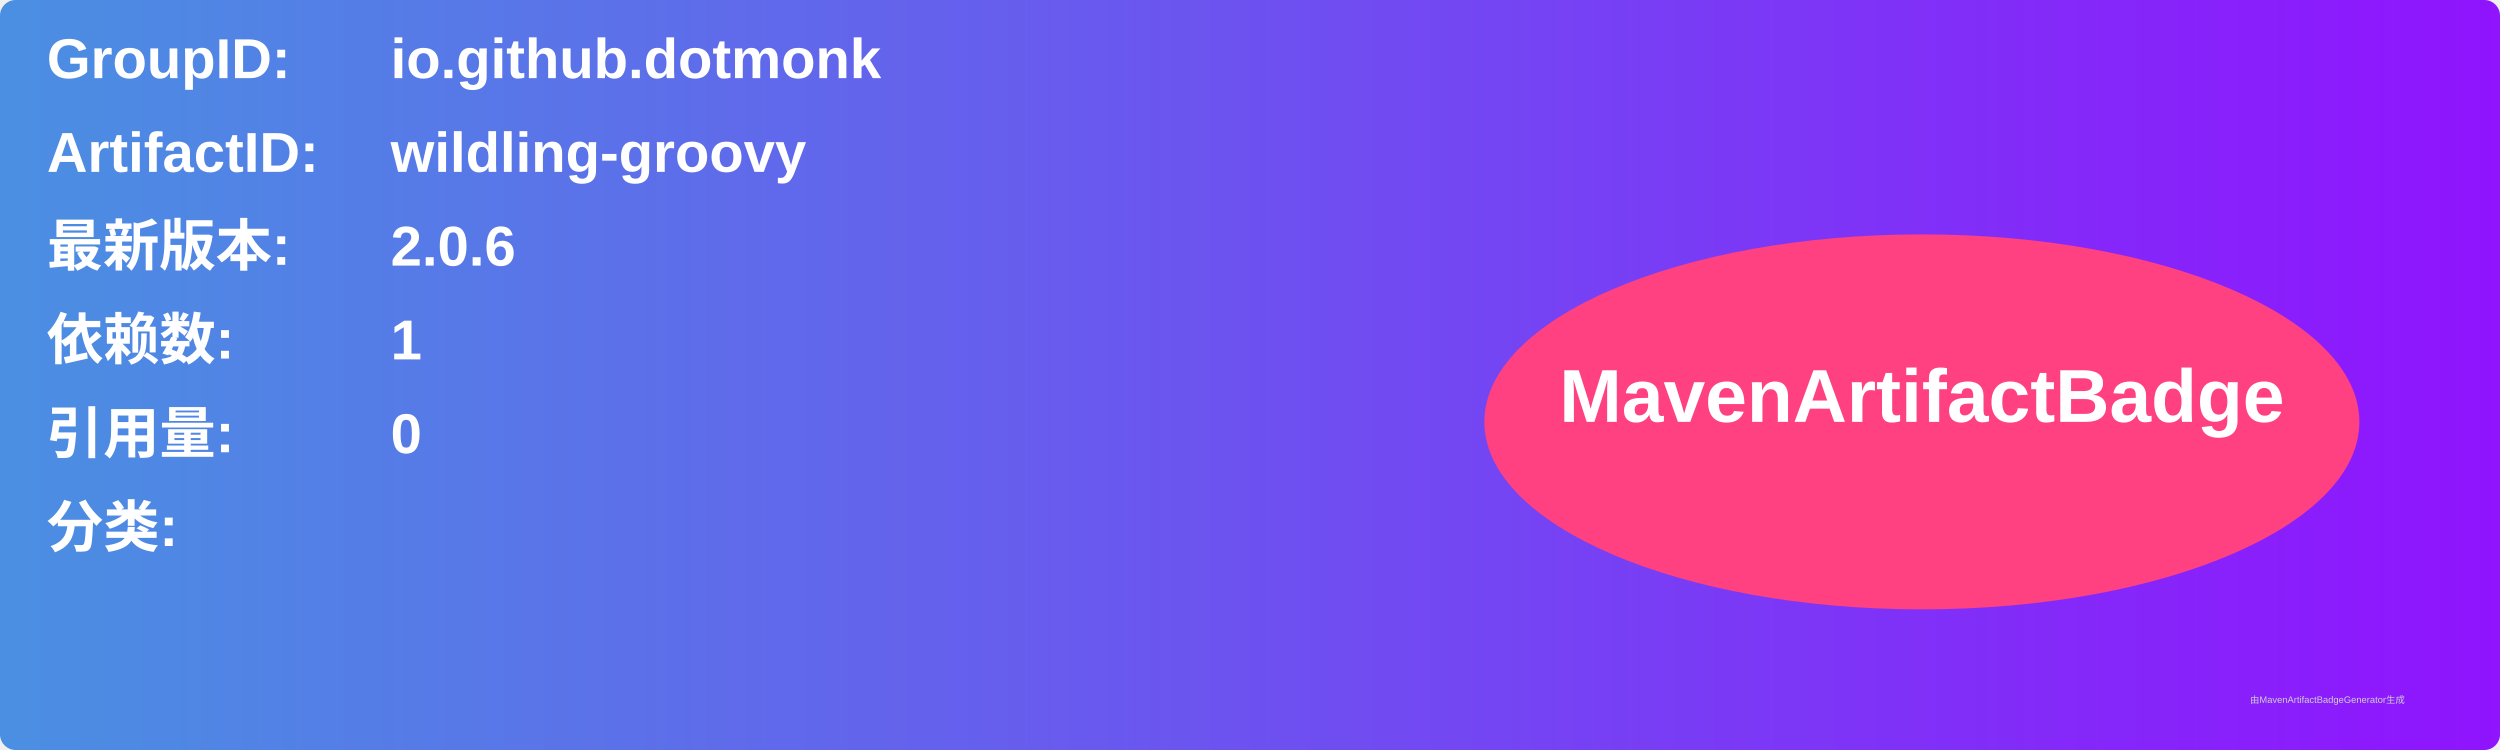
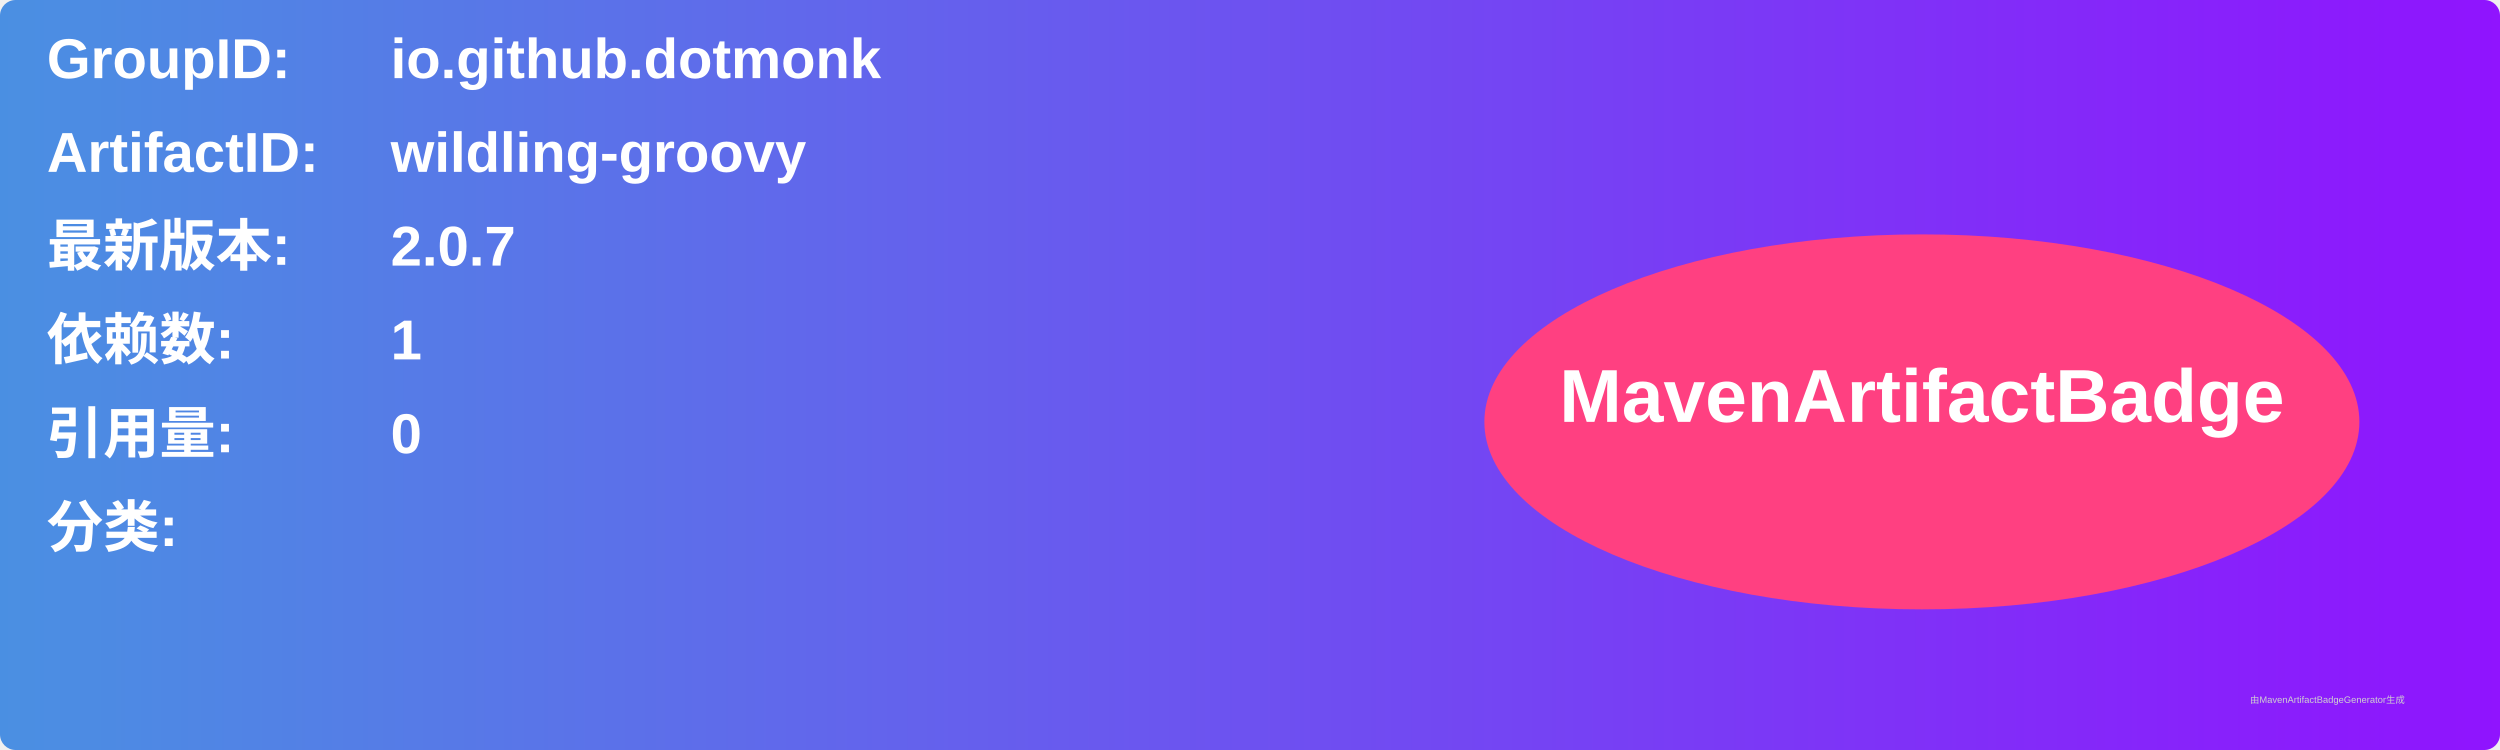
<svg xmlns="http://www.w3.org/2000/svg" width="800" height="240" viewBox="0 0 800 240">
  <linearGradient id="grad" x1="0%" y1="0%" x2="100%" y2="0%">
    <stop offset="0%" stop-color="#4a90e2" />
    <stop offset="100%" stop-color="#9013fe" />
  </linearGradient>
  <rect width="100%" height="100%" rx="5" ry="5" fill="url(#grad)" />
  <g transform="translate(15, 15)">
    <text x="0" y="10" font-family="Arial" font-size="18" fill="white" font-weight="bold" width="260">GroupID:</text>
    <text x="110" y="10" font-family="Arial" font-size="18" fill="white" font-weight="bold" width="460">io.github.dotmonk</text>
    <text x="0" y="40" font-family="Arial" font-size="18" fill="white" font-weight="bold" width="260">ArtifactID:</text>
    <text x="110" y="40" font-family="Arial" font-size="18" fill="white" font-weight="bold" width="460">wildling-groovy</text>
    <text x="0" y="70" font-family="Arial" font-size="18" fill="white" font-weight="bold">最新版本:</text>
    <text x="110" y="70" font-family="Arial" font-size="18" fill="white" font-weight="bold">
-       <tspan font-weight="bold">2.0.6</tspan>
+       <tspan font-weight="bold">2.0.7</tspan>
    </text>
    <text x="0" y="100" font-family="Arial" font-size="18" fill="white" font-weight="bold">依赖数: </text>
    <text x="110" y="100" font-family="Arial" font-size="18" fill="white">
      <tspan font-weight="bold">1</tspan>
    </text>
    <text x="0" y="130" font-family="Arial" font-size="18" fill="white" font-weight="bold">引用量: </text>
    <text x="110" y="130" font-family="Arial" font-size="18" fill="white">
      <tspan font-weight="bold">0</tspan>
    </text>
    <text x="0" y="160" font-family="Arial" font-size="18" fill="white" font-weight="bold">分类:</text>
    <text x="10" y="190" font-family="Arial" font-size="10" fill="white">
      <tspan font-weight="bold" />
    </text>
    <ellipse cx="600" cy="120" rx="140" ry="60" fill="#ff4081" />
    <text x="600" y="120" text-anchor="middle" font-family="Arial" font-size="24" fill="white" font-weight="bold">MavenArtifactBadge</text>
  </g>
  <text x="720" y="225" font-family="Arial" font-size="3" fill="#d0d0d0">由MavenArtifactBadgeGenerator生成</text>
</svg>
